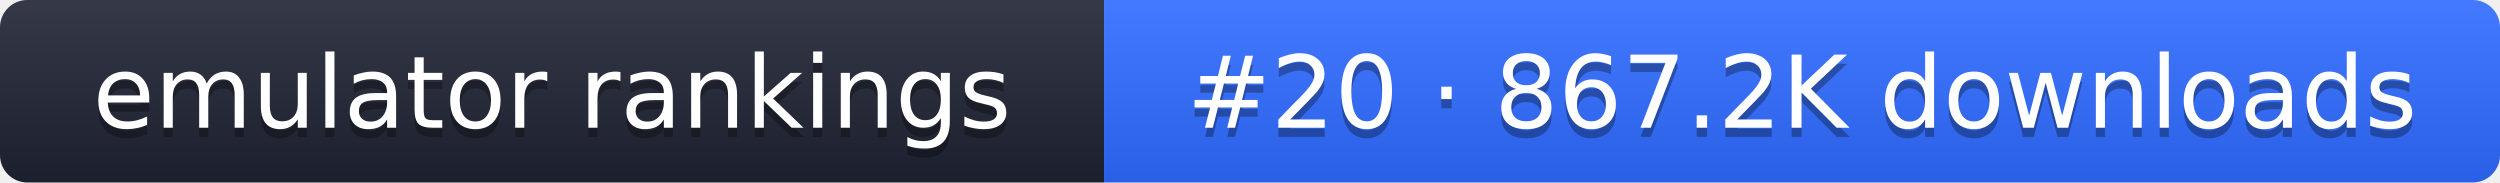
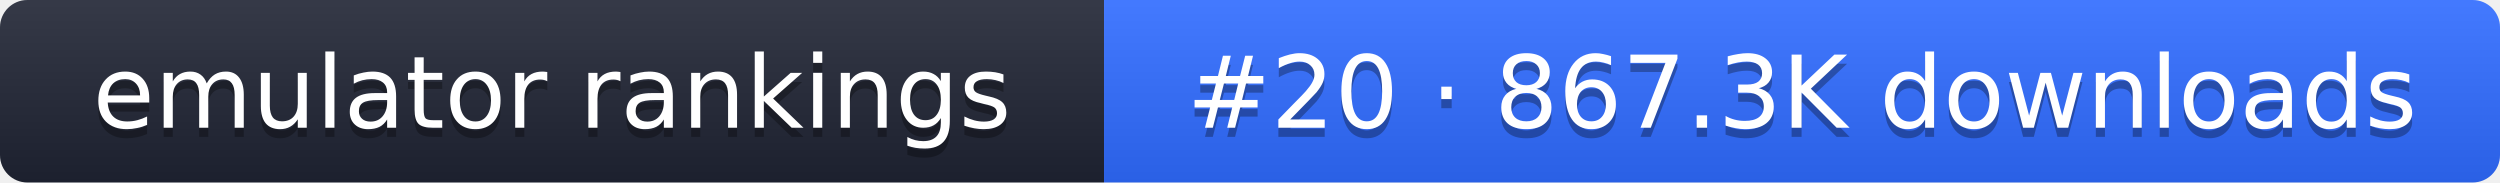
- <svg xmlns="http://www.w3.org/2000/svg" width="274" height="20" role="img" aria-label="emulator rankings: #20 · 867.2K downloads">
+ <svg xmlns="http://www.w3.org/2000/svg" width="274" height="20" role="img" aria-label="emulator rankings: #20 · 867.3K downloads">
  <linearGradient id="g" x2="0" y2="100%">
    <stop offset="0" stop-color="#fff" stop-opacity=".1" />
    <stop offset="1" stop-opacity=".1" />
  </linearGradient>
  <clipPath id="r">
    <rect width="274" height="20" rx="3" fill="#fff" />
  </clipPath>
  <g clip-path="url(#r)">
    <rect width="121" height="20" fill="#1f2433" />
    <rect x="121" width="153" height="20" fill="#2f6bff" />
    <rect width="274" height="20" fill="url(#g)" />
  </g>
  <g fill="#fff" text-anchor="middle" font-family="Verdana,DejaVu Sans,sans-serif" font-size="11">
    <text x="60.5" y="15" fill="#010101" fill-opacity=".3">emulator rankings</text>
    <text x="60.5" y="14">emulator rankings</text>
-     <text x="197.5" y="15" fill="#010101" fill-opacity=".3">#20 · 867.2K downloads</text>
-     <text x="197.5" y="14">#20 · 867.2K downloads</text>
+     <text x="197.5" y="15" fill="#010101" fill-opacity=".3">#20 · 867.3K downloads</text>
+     <text x="197.5" y="14">#20 · 867.3K downloads</text>
  </g>
</svg>
